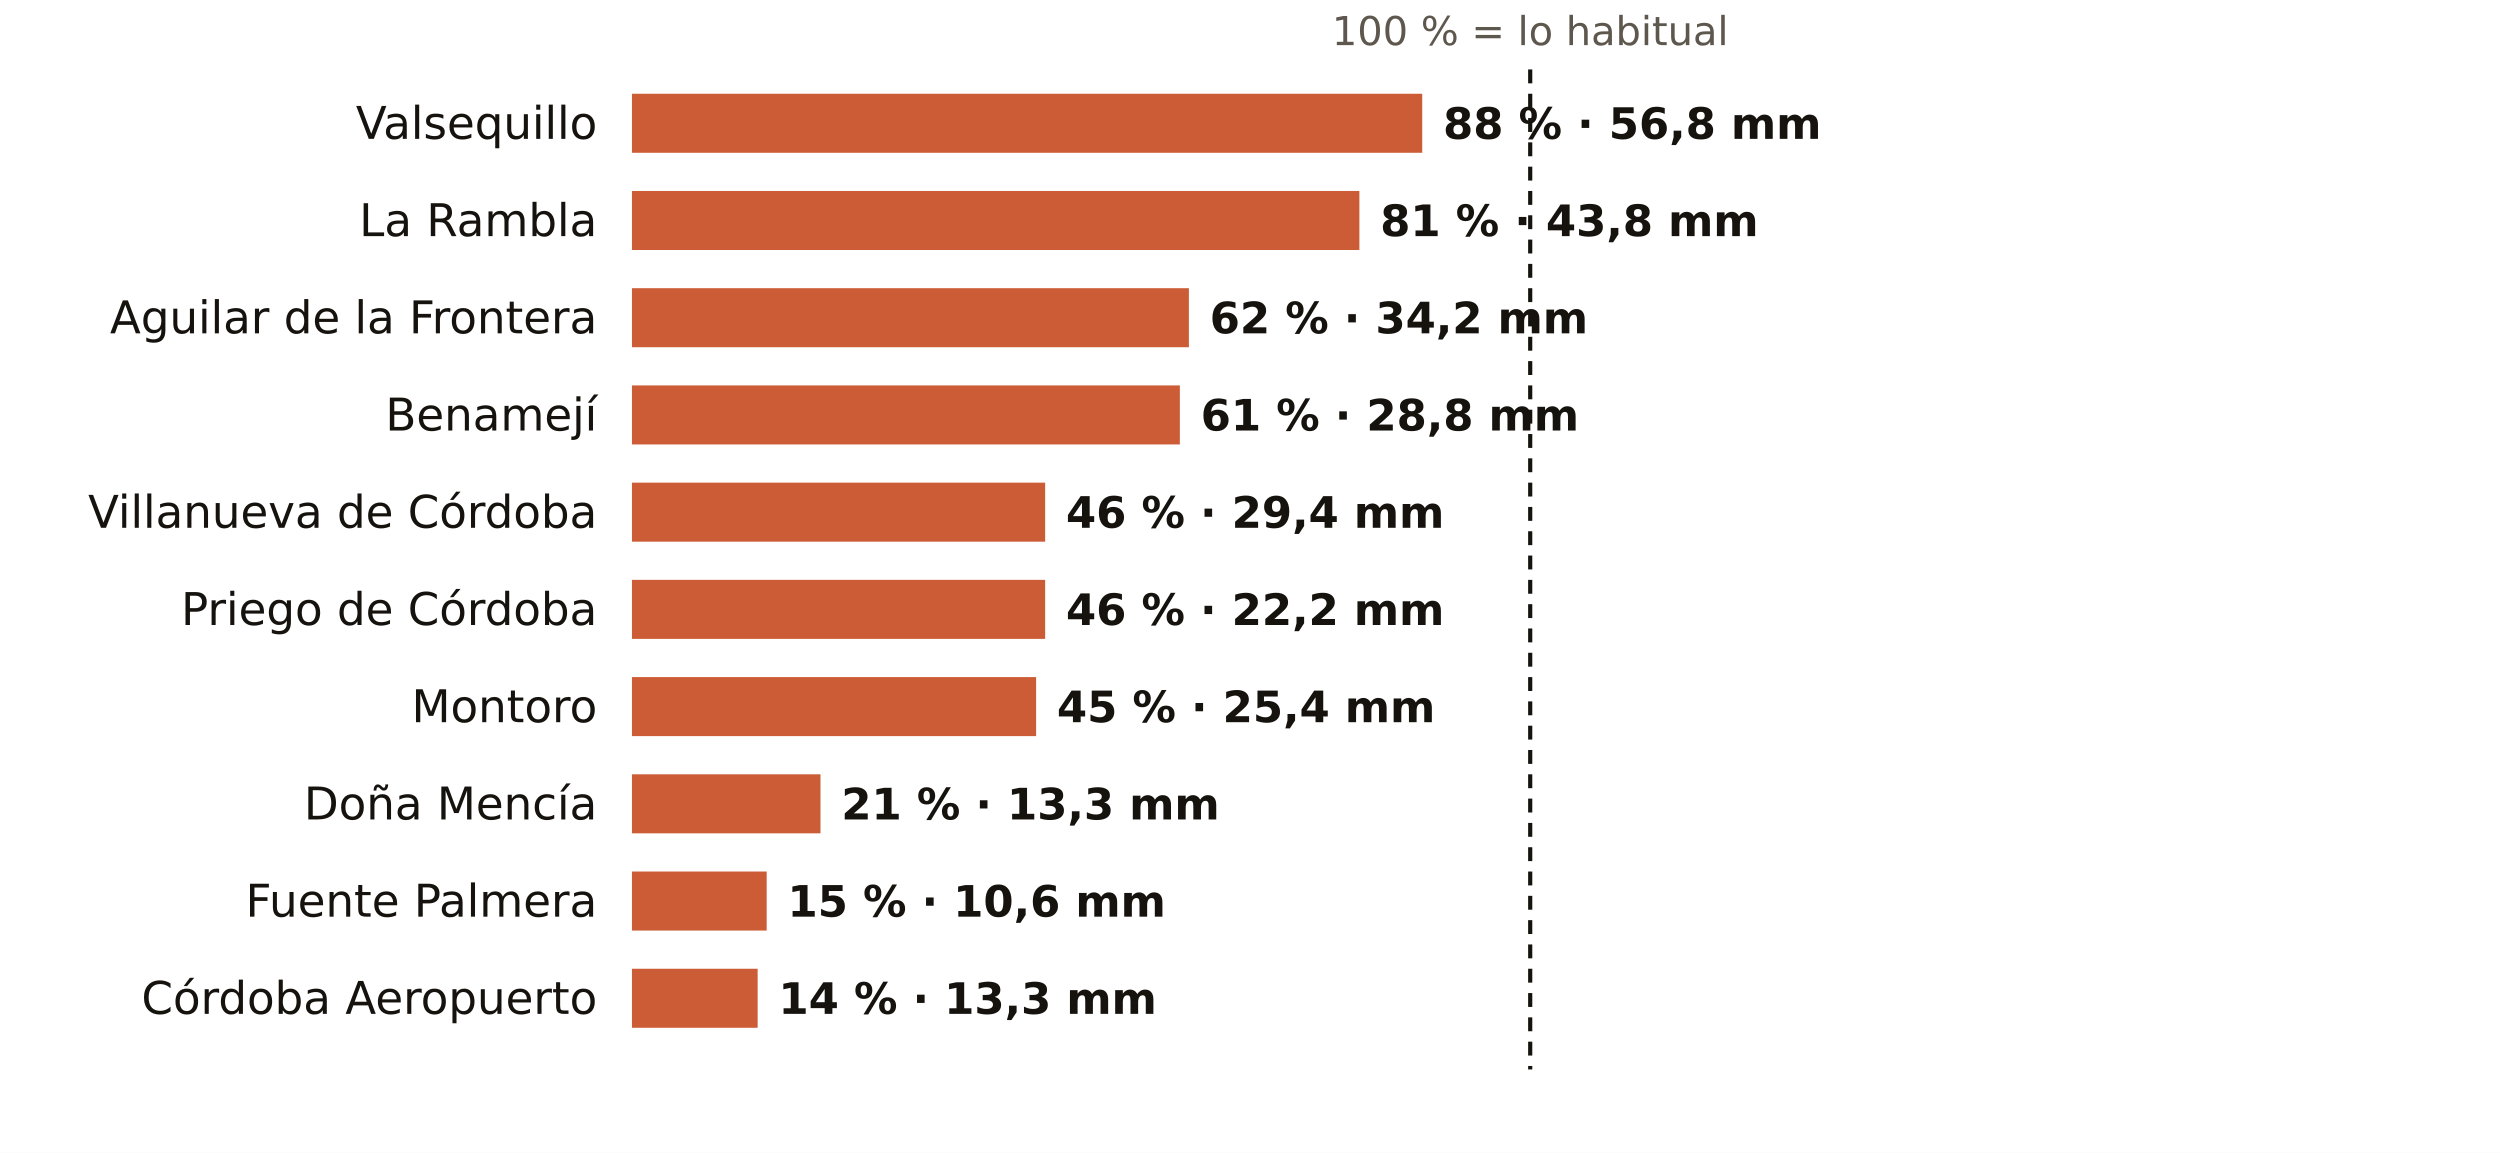
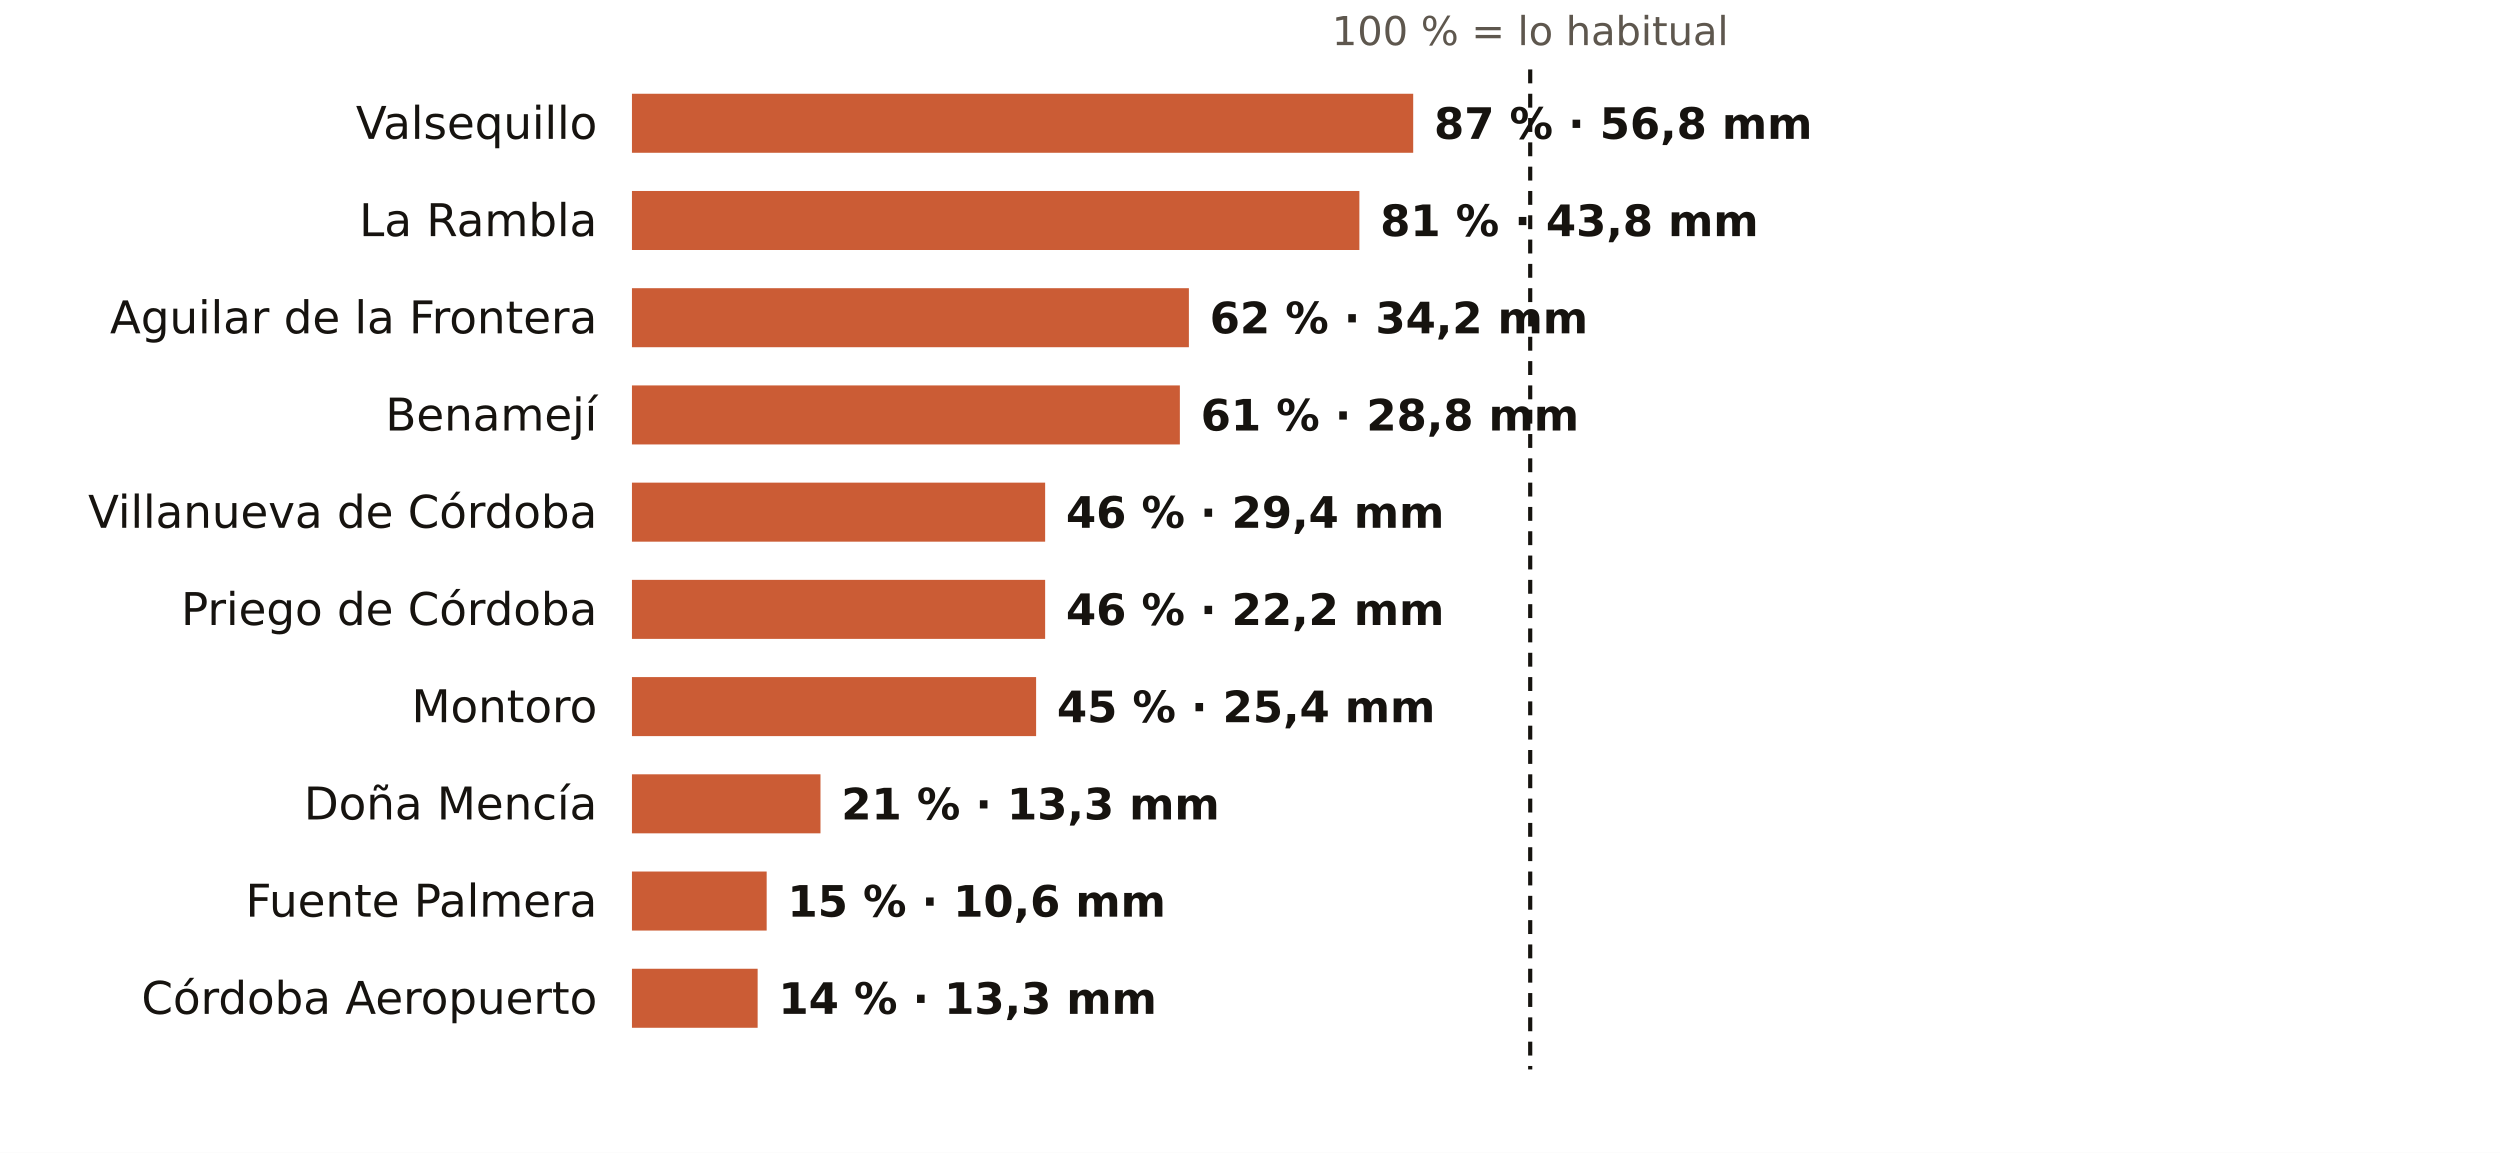
<svg xmlns="http://www.w3.org/2000/svg" viewBox="0 0 720 332" width="720" height="332" role="img" aria-label="El otoño en los pluviómetros de AEMET de Córdoba: % de lo habitual">
  <rect width="720" height="332" fill="#FFFFFF" />
  <text x="440.7" y="13.0" font-size="11.5" fill="#5E574E" text-anchor="middle" font-weight="400" font-family="Public Sans, DejaVu Sans, Arial, sans-serif">100 % = lo habitual</text>
  <text x="172.0" y="40.0" font-size="13" fill="#16130F" text-anchor="end" font-weight="500" font-family="Public Sans, DejaVu Sans, Arial, sans-serif">Valsequillo</text>
-   <rect x="182" y="27" width="227.6" height="17" fill="#C4461A" opacity="0.88" />
-   <text x="415.6" y="40.0" font-size="12.5" fill="#16130F" text-anchor="start" font-weight="600" font-family="Public Sans, DejaVu Sans, Arial, sans-serif">88 % · 56,8 mm</text>
+   <rect x="182" y="27" width="225.0" height="17" fill="#C4461A" opacity="0.88" />
+   <text x="413.0" y="40.0" font-size="12.5" fill="#16130F" text-anchor="start" font-weight="600" font-family="Public Sans, DejaVu Sans, Arial, sans-serif">87 % · 56,8 mm</text>
  <text x="172.0" y="68.0" font-size="13" fill="#16130F" text-anchor="end" font-weight="500" font-family="Public Sans, DejaVu Sans, Arial, sans-serif">La Rambla</text>
  <rect x="182" y="55" width="209.5" height="17" fill="#C4461A" opacity="0.88" />
  <text x="397.5" y="68.0" font-size="12.5" fill="#16130F" text-anchor="start" font-weight="600" font-family="Public Sans, DejaVu Sans, Arial, sans-serif">81 % · 43,8 mm</text>
  <text x="172.0" y="96.0" font-size="13" fill="#16130F" text-anchor="end" font-weight="500" font-family="Public Sans, DejaVu Sans, Arial, sans-serif">Aguilar de la Frontera</text>
  <rect x="182" y="83" width="160.4" height="17" fill="#C4461A" opacity="0.88" />
  <text x="348.4" y="96.0" font-size="12.5" fill="#16130F" text-anchor="start" font-weight="600" font-family="Public Sans, DejaVu Sans, Arial, sans-serif">62 % · 34,2 mm</text>
  <text x="172.0" y="124.0" font-size="13" fill="#16130F" text-anchor="end" font-weight="500" font-family="Public Sans, DejaVu Sans, Arial, sans-serif">Benamejí</text>
  <rect x="182" y="111" width="157.8" height="17" fill="#C4461A" opacity="0.88" />
  <text x="345.8" y="124.0" font-size="12.5" fill="#16130F" text-anchor="start" font-weight="600" font-family="Public Sans, DejaVu Sans, Arial, sans-serif">61 % · 28,8 mm</text>
  <text x="172.0" y="152.0" font-size="13" fill="#16130F" text-anchor="end" font-weight="500" font-family="Public Sans, DejaVu Sans, Arial, sans-serif">Villanueva de Córdoba</text>
  <rect x="182" y="139" width="119.0" height="17" fill="#C4461A" opacity="0.88" />
  <text x="307.0" y="152.0" font-size="12.5" fill="#16130F" text-anchor="start" font-weight="600" font-family="Public Sans, DejaVu Sans, Arial, sans-serif">46 % · 29,4 mm</text>
  <text x="172.0" y="180.0" font-size="13" fill="#16130F" text-anchor="end" font-weight="500" font-family="Public Sans, DejaVu Sans, Arial, sans-serif">Priego de Córdoba</text>
  <rect x="182" y="167" width="119.0" height="17" fill="#C4461A" opacity="0.88" />
  <text x="307.0" y="180.0" font-size="12.5" fill="#16130F" text-anchor="start" font-weight="600" font-family="Public Sans, DejaVu Sans, Arial, sans-serif">46 % · 22,2 mm</text>
  <text x="172.0" y="208.0" font-size="13" fill="#16130F" text-anchor="end" font-weight="500" font-family="Public Sans, DejaVu Sans, Arial, sans-serif">Montoro</text>
  <rect x="182" y="195" width="116.4" height="17" fill="#C4461A" opacity="0.88" />
  <text x="304.4" y="208.0" font-size="12.5" fill="#16130F" text-anchor="start" font-weight="600" font-family="Public Sans, DejaVu Sans, Arial, sans-serif">45 % · 25,4 mm</text>
  <text x="172.0" y="236.0" font-size="13" fill="#16130F" text-anchor="end" font-weight="500" font-family="Public Sans, DejaVu Sans, Arial, sans-serif">Doña Mencía</text>
  <rect x="182" y="223" width="54.3" height="17" fill="#C4461A" opacity="0.88" />
  <text x="242.3" y="236.0" font-size="12.5" fill="#16130F" text-anchor="start" font-weight="600" font-family="Public Sans, DejaVu Sans, Arial, sans-serif">21 % · 13,3 mm</text>
  <text x="172.0" y="264.0" font-size="13" fill="#16130F" text-anchor="end" font-weight="500" font-family="Public Sans, DejaVu Sans, Arial, sans-serif">Fuente Palmera</text>
  <rect x="182" y="251" width="38.8" height="17" fill="#C4461A" opacity="0.88" />
  <text x="226.8" y="264.0" font-size="12.5" fill="#16130F" text-anchor="start" font-weight="600" font-family="Public Sans, DejaVu Sans, Arial, sans-serif">15 % · 10,6 mm</text>
  <text x="172.0" y="292.0" font-size="13" fill="#16130F" text-anchor="end" font-weight="500" font-family="Public Sans, DejaVu Sans, Arial, sans-serif">Córdoba Aeropuerto</text>
  <rect x="182" y="279" width="36.2" height="17" fill="#C4461A" opacity="0.88" />
  <text x="224.2" y="292.0" font-size="12.5" fill="#16130F" text-anchor="start" font-weight="600" font-family="Public Sans, DejaVu Sans, Arial, sans-serif">14 % · 13,3 mm</text>
  <line x1="440.7" x2="440.7" y1="20" y2="308" stroke="#16130F" stroke-width="1.2" stroke-dasharray="4 3" />
</svg>
